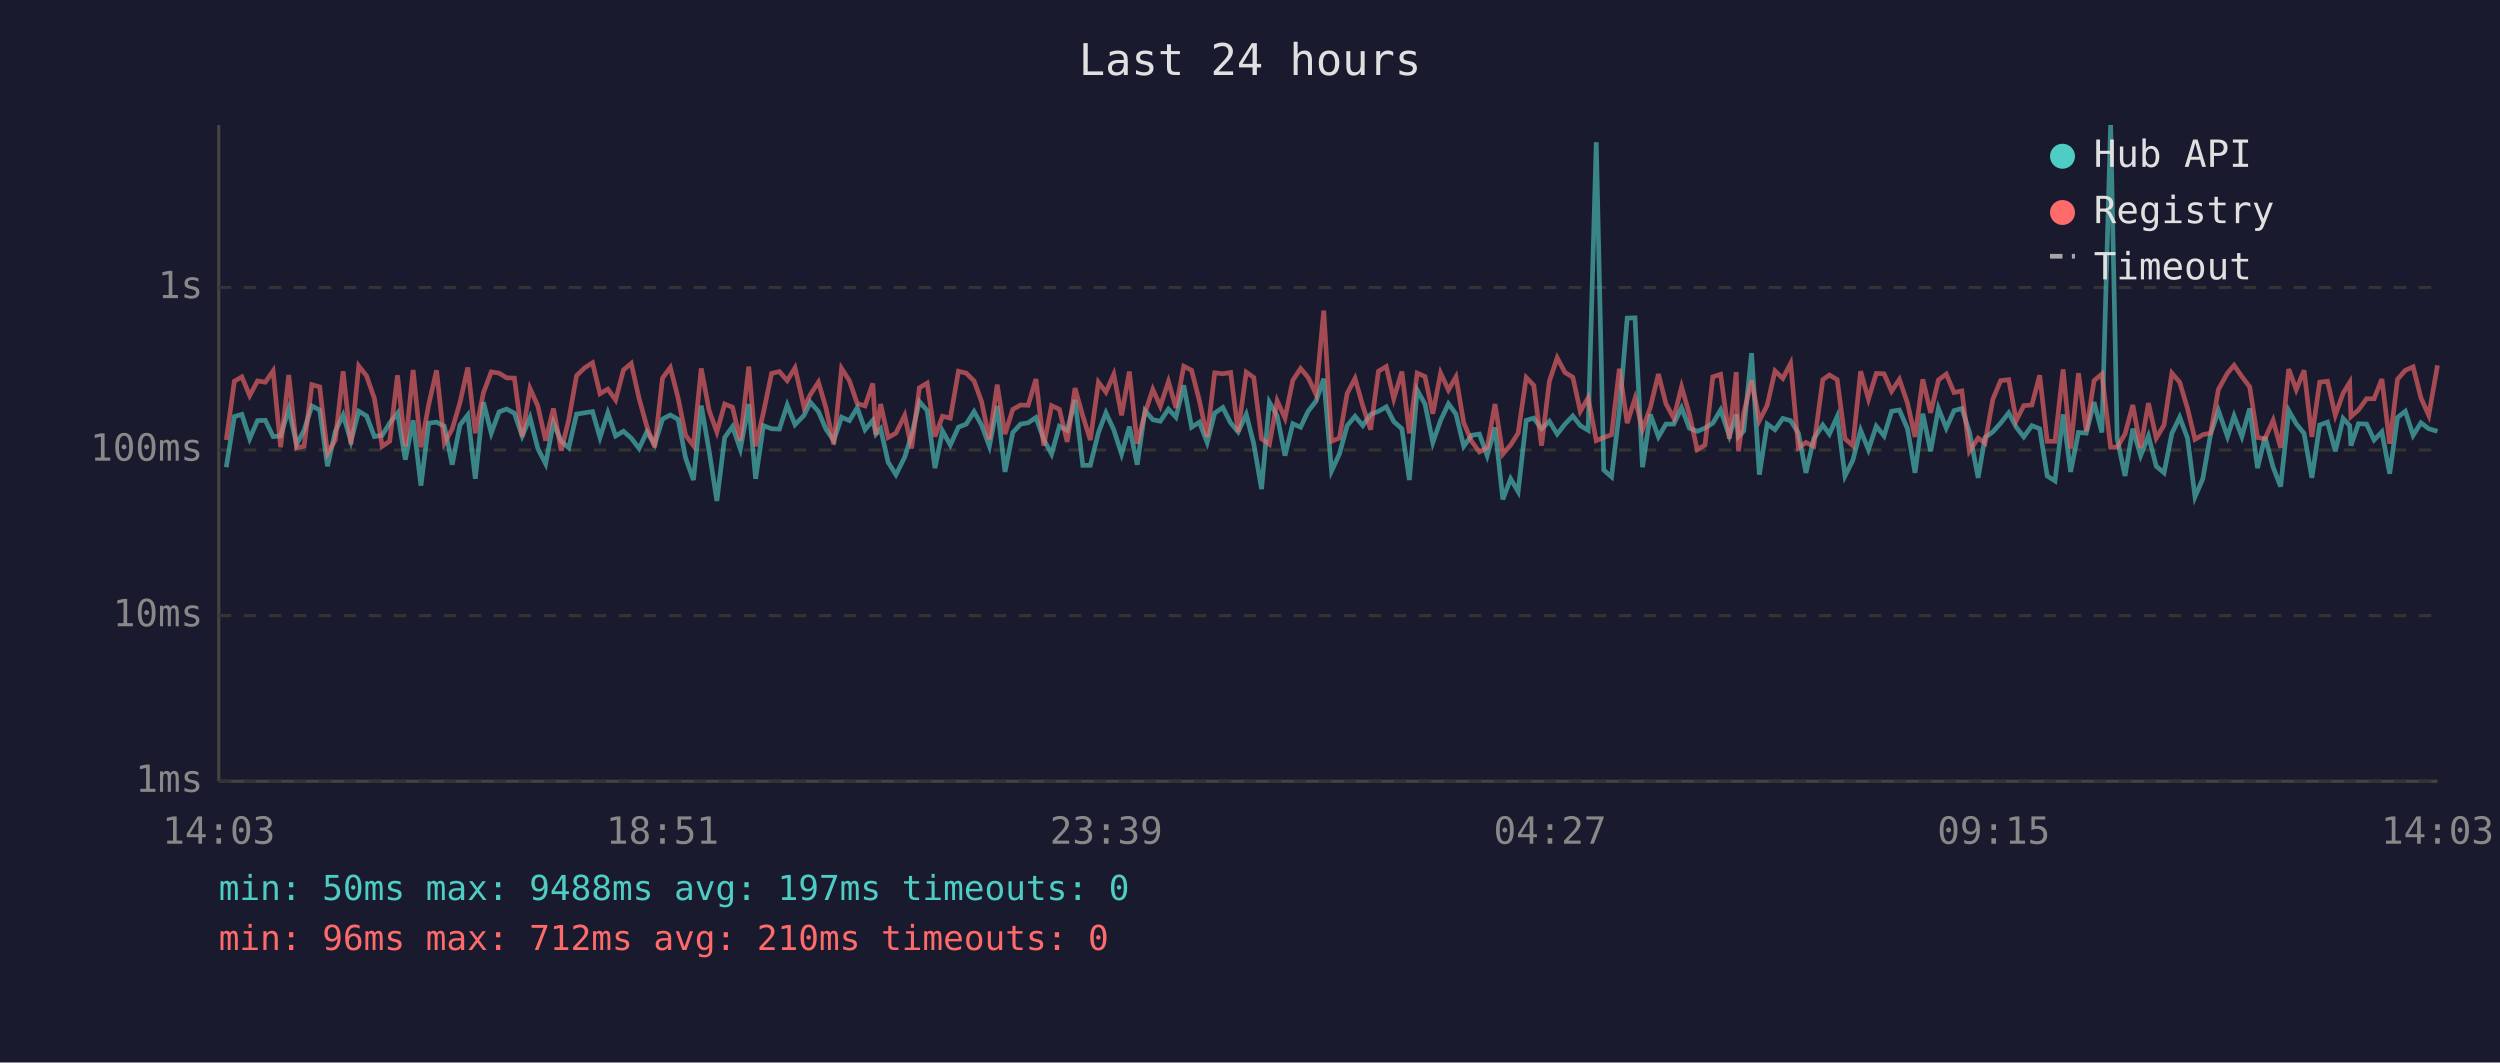
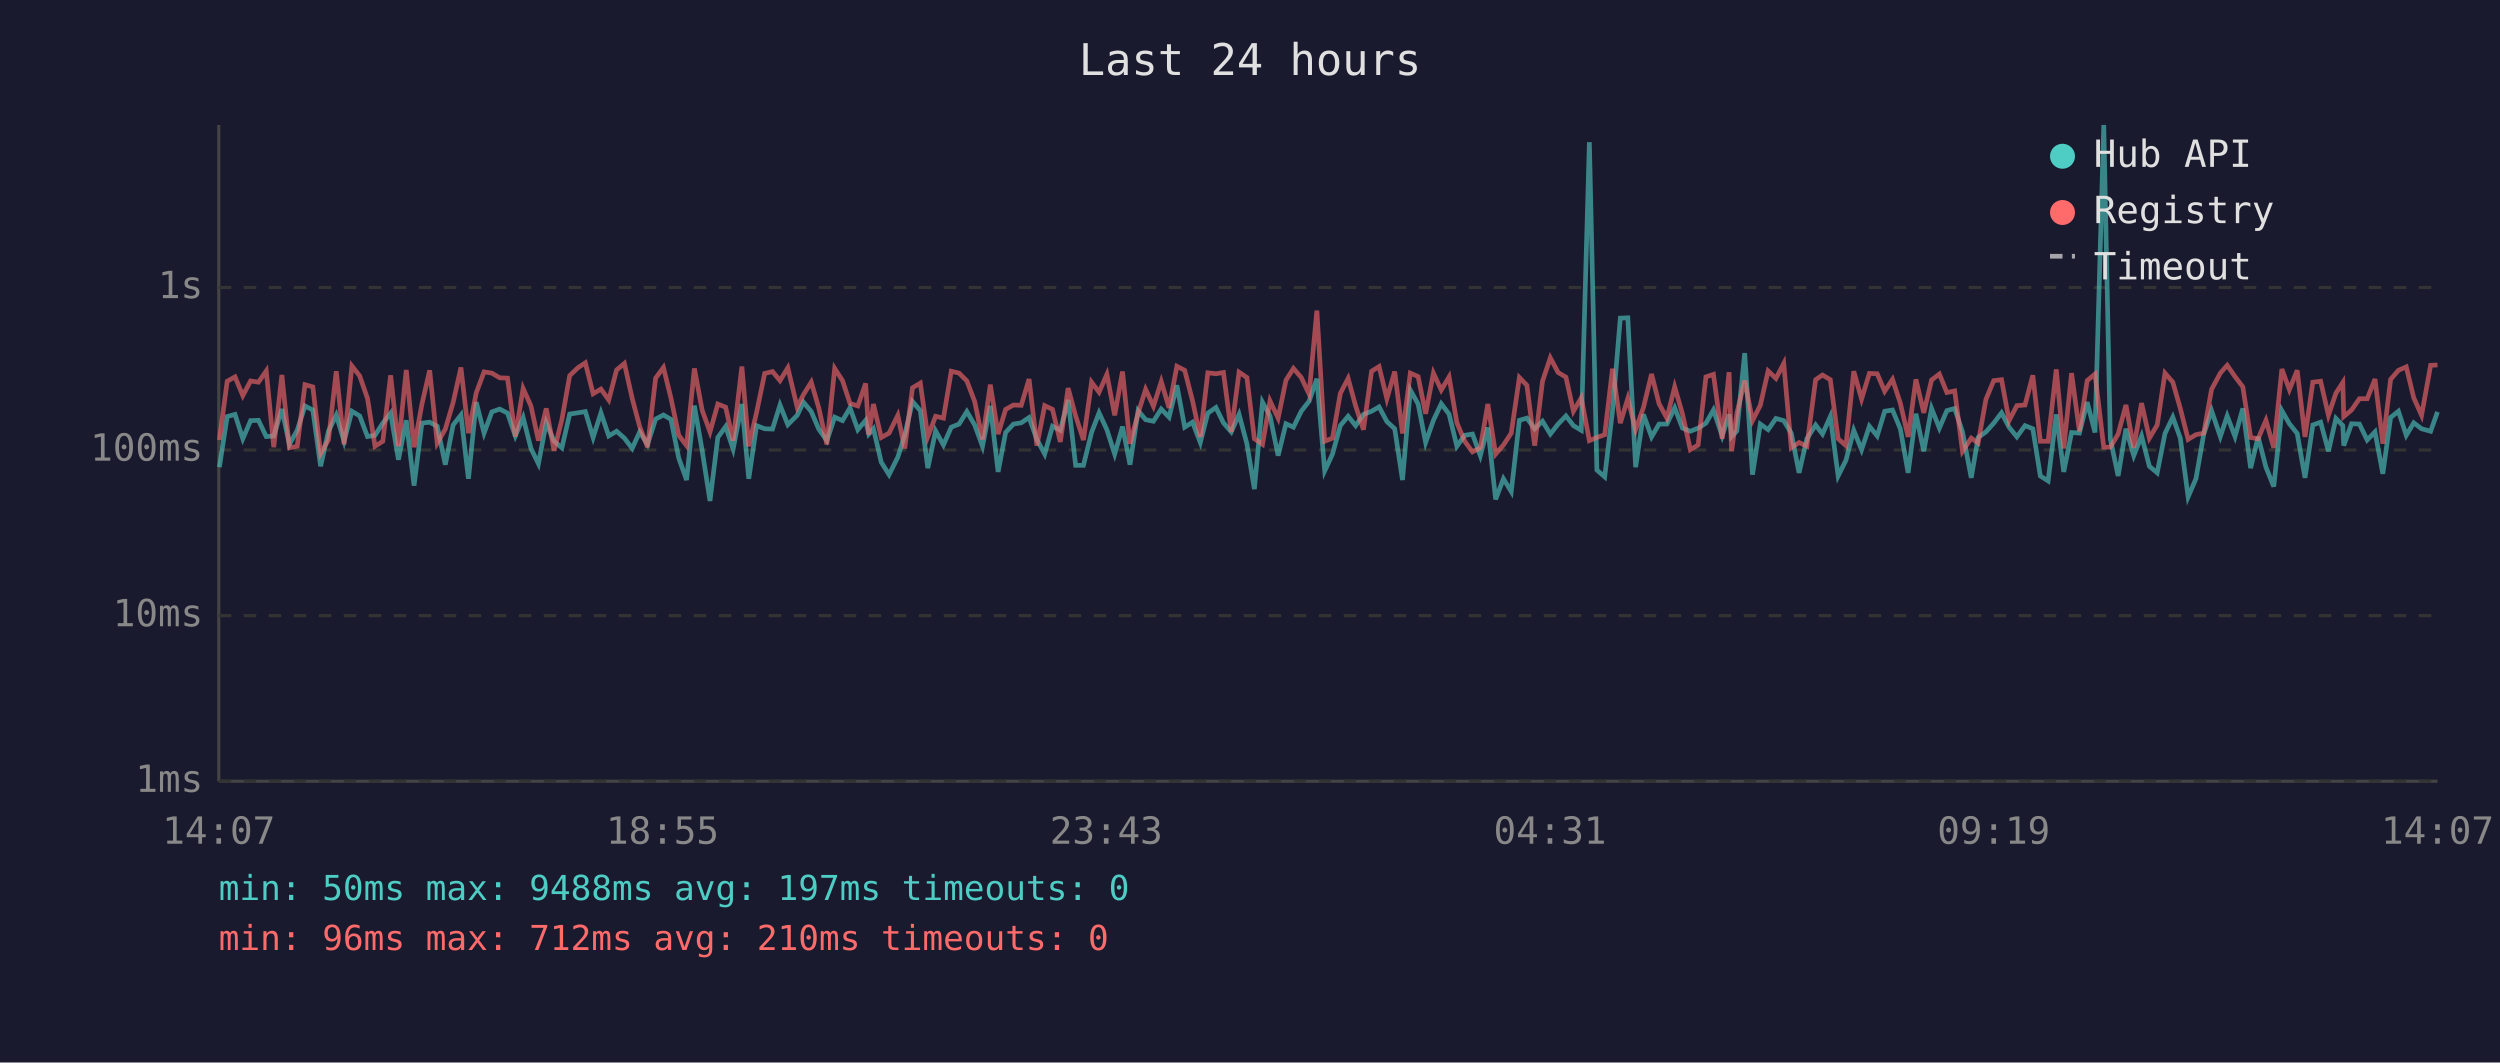
<svg xmlns="http://www.w3.org/2000/svg" viewBox="0 0 800 340" font-family="monospace" font-size="12">
  <rect width="800" height="340" fill="#1a1a2e" />
  <text x="400" y="24" fill="#e0e0e0" font-size="14" text-anchor="middle">Last 24 hours</text>
  <line x1="70" y1="40" x2="70" y2="250" stroke="#444" stroke-width="1" />
  <line x1="70" y1="250" x2="780" y2="250" stroke="#444" stroke-width="1" />
  <line x1="70" y1="250" x2="780" y2="250" stroke="#333" stroke-width="1" stroke-dasharray="4" />
  <text x="65" y="250" fill="#888" text-anchor="end" dominant-baseline="middle">1ms</text>
  <line x1="70" y1="197" x2="780" y2="197" stroke="#333" stroke-width="1" stroke-dasharray="4" />
  <text x="65" y="197" fill="#888" text-anchor="end" dominant-baseline="middle">10ms</text>
  <line x1="70" y1="144" x2="780" y2="144" stroke="#333" stroke-width="1" stroke-dasharray="4" />
  <text x="65" y="144" fill="#888" text-anchor="end" dominant-baseline="middle">100ms</text>
  <line x1="70" y1="92" x2="780" y2="92" stroke="#333" stroke-width="1" stroke-dasharray="4" />
  <text x="65" y="92" fill="#888" text-anchor="end" dominant-baseline="middle">1s</text>
-   <text x="70" y="270" fill="#888" text-anchor="middle">14:03</text>
-   <text x="212" y="270" fill="#888" text-anchor="middle">18:51</text>
-   <text x="354" y="270" fill="#888" text-anchor="middle">23:39</text>
-   <text x="496" y="270" fill="#888" text-anchor="middle">04:27</text>
-   <text x="638" y="270" fill="#888" text-anchor="middle">09:15</text>
-   <text x="780" y="270" fill="#888" text-anchor="middle">14:03</text>
-   <polyline points="72.4,149.5 75.0,133.3 77.4,132.6 79.9,140.4 82.4,134.6 84.9,134.5 87.4,139.7 89.8,139.5 92.4,130.9 94.9,142.2 97.3,137.7 99.8,129.9 102.3,131.2 104.8,149.2 107.3,138.0 109.8,132.8 112.3,141.2 114.8,131.6 117.3,133.1 119.8,139.7 122.3,139.3 124.7,135.4 127.2,132.2 129.7,147.1 132.2,134.5 134.7,155.4 137.2,135.4 139.7,135.1 142.2,136.4 144.7,148.7 147.2,136.0 149.7,132.8 152.1,153.2 154.7,128.7 157.2,138.6 159.7,131.8 162.1,130.9 164.6,132.2 167.1,139.5 169.6,133.6 172.1,143.5 174.6,148.4 177.1,135.3 179.6,141.2 182.0,143.3 184.5,132.5 187.1,132.1 189.6,131.7 192.0,140.0 194.5,132.1 197.0,139.5 199.5,138.0 202.0,140.2 204.5,143.5 207.0,138.2 209.5,142.2 212.0,134.1 214.5,132.8 217.0,134.2 219.4,146.6 221.9,153.6 224.4,129.8 226.9,144.2 229.4,160.3 231.9,140.0 234.4,136.5 236.9,143.7 239.6,129.3 241.8,153.2 244.3,136.2 246.9,137.2 249.4,137.3 251.9,129.6 254.4,135.9 257.3,132.9 259.3,128.7 261.9,131.7 264.3,137.3 266.8,141.0 269.3,133.5 271.8,134.6 274.3,130.5 276.8,137.5 279.3,134.5 280.3,138.9 281.8,137.2 284.2,147.9 286.7,151.9 289.5,146.3 291.7,139.3 294.2,128.5 296.7,131.4 299.2,149.8 301.6,137.9 304.1,142.4 306.7,136.7 309.2,135.7 311.7,131.7 314.1,136.0 316.6,142.8 319.1,129.9 321.6,151.0 324.1,138.4 326.6,135.7 329.0,135.3 331.5,133.6 334.0,140.6 336.5,145.3 339.0,136.4 341.5,137.7 344.0,128.0 346.5,148.9 348.9,148.9 351.5,138.4 353.9,132.1 356.4,137.5 358.9,145.3 361.4,136.5 363.9,148.7 366.4,131.4 368.9,134.3 371.3,134.8 373.9,130.9 376.3,133.5 378.8,123.3 381.3,136.7 383.8,135.1 386.3,141.6 388.7,132.2 391.3,130.4 393.8,135.3 396.2,138.2 398.8,132.6 401.2,142.0 403.7,156.5 406.2,128.7 408.7,133.1 411.2,145.8 413.7,135.6 416.2,136.7 418.6,131.6 421.1,128.4 423.6,121.2 426.1,150.7 428.6,145.3 431.1,136.2 433.6,133.2 436.1,136.2 438.6,132.6 441.1,131.6 443.6,130.2 446.0,134.9 448.6,137.2 451.0,153.6 453.5,124.8 456.0,129.3 458.5,141.6 461.0,134.5 463.5,129.2 465.9,132.5 468.4,142.8 470.9,139.3 473.4,138.9 475.9,145.8 478.4,136.8 480.9,159.8 483.4,153.2 485.8,157.3 488.4,134.5 490.8,133.8 493.3,137.2 495.8,134.8 498.3,138.9 500.8,135.7 503.3,133.1 505.7,136.2 508.2,137.7 510.8,45.5 513.2,150.4 515.7,152.6 518.2,131.6 520.7,101.8 523.2,101.7 525.6,149.5 528.1,132.6 530.7,139.8 533.1,135.7 535.6,135.7 538.1,130.5 540.6,137.0 543.1,138.0 545.6,137.0 548.1,135.4 550.6,131.2 553.4,139.5 555.6,132.6 556.3,139.7 558.0,137.9 560.5,113.0 563.0,151.9 565.5,135.7 568.0,137.5 570.5,133.9 573.0,134.6 575.5,138.6 577.9,151.3 580.4,140.4 583.3,136.0 585.4,138.9 587.9,133.3 590.4,152.3 592.9,147.3 595.4,137.7 597.9,143.9 600.4,136.4 602.9,139.5 605.3,131.6 607.8,131.2 610.4,137.2 612.8,151.3 615.3,132.4 617.8,144.4 620.3,130.7 622.8,137.0 625.3,131.4 627.8,130.7 630.2,138.2 633.0,152.9 635.2,140.0 637.7,138.2 640.2,135.4 642.8,132.1 645.2,136.7 647.6,139.8 650.2,136.2 652.7,137.2 655.1,152.3 657.6,153.9 660.2,132.6 662.6,151.0 665.1,138.4 667.6,138.6 670.1,128.7 672.6,138.4 675.4,40.0 677.5,140.4 680.0,152.3 682.5,137.2 685.0,145.8 687.5,139.5 690.0,149.2 692.5,151.3 695.0,138.7 697.5,133.5 700.0,140.2 702.4,159.0 704.9,153.2 707.4,138.9 709.9,131.4 712.8,139.7 714.9,133.1 717.4,139.7 719.9,130.7 722.4,149.8 724.8,139.8 727.4,149.5 729.8,155.7 732.4,131.4 734.8,135.6 737.3,138.7 739.8,152.9 742.3,136.0 744.8,135.1 747.3,144.4 749.8,133.9 751.9,136.2 752.3,142.6 754.7,135.6 757.3,135.7 759.7,140.8 762.2,138.2 764.7,151.6 767.2,133.6 769.7,131.6 772.2,139.3 774.7,135.3 777.2,137.2 780.0,138.0" fill="none" stroke="#4ecdc4" stroke-width="1.5" opacity="0.6" />
-   <polyline points="72.4,140.8 75.0,122.0 77.4,120.6 79.9,126.6 82.4,121.9 84.9,122.3 87.4,118.7 89.8,143.1 92.4,120.0 94.9,143.3 97.3,142.8 99.8,123.1 102.3,123.8 104.8,145.1 107.3,140.8 109.8,118.8 112.3,142.2 114.8,117.1 117.3,120.3 119.8,127.5 122.3,142.8 124.7,141.2 127.2,120.1 129.7,142.8 132.2,118.4 134.7,143.1 137.2,129.4 139.7,118.5 142.2,141.8 144.7,137.3 147.2,128.8 149.7,117.6 152.1,138.6 154.7,125.7 157.2,119.0 159.7,119.4 162.1,120.9 164.6,121.0 167.1,139.7 169.6,124.3 172.1,129.9 174.6,141.0 177.1,130.7 179.6,144.2 182.0,134.3 184.5,120.2 187.1,117.7 189.6,116.1 192.0,126.0 194.5,124.5 197.0,128.0 199.5,118.4 202.0,116.3 204.5,127.5 207.0,136.5 209.5,143.1 212.0,121.0 214.5,117.6 217.0,127.4 219.4,139.3 221.9,142.6 224.4,117.9 226.9,131.3 229.4,138.2 231.9,129.3 234.4,130.3 236.9,141.0 239.6,117.3 241.8,142.8 244.3,132.0 246.9,119.5 249.4,118.9 251.9,121.8 254.4,117.7 257.3,130.3 259.3,126.3 261.9,122.3 264.3,130.5 266.8,142.2 269.3,117.9 271.8,121.8 274.3,129.1 276.8,129.9 279.3,122.7 280.3,139.1 281.8,129.3 284.2,140.0 286.7,138.6 289.5,132.9 291.7,143.5 294.2,124.1 296.7,122.6 299.2,139.7 301.6,133.2 304.1,133.8 306.7,118.8 309.2,119.4 311.7,121.9 314.1,128.5 316.6,140.6 319.1,123.1 321.6,138.9 324.1,131.0 326.6,129.6 329.0,129.7 331.5,121.3 334.0,142.6 336.5,129.8 339.0,131.0 341.5,141.4 344.0,124.2 346.5,133.1 348.9,140.8 351.5,122.3 353.9,125.5 356.4,119.8 358.9,132.9 361.4,118.9 363.9,142.0 366.4,132.2 368.9,124.6 371.3,130.0 373.9,122.1 376.3,130.5 378.8,117.2 381.3,118.5 383.8,128.2 386.3,139.8 388.7,119.3 391.3,119.6 393.8,119.2 396.2,138.2 398.8,119.1 401.2,120.8 403.7,140.4 406.2,142.2 408.7,128.3 411.2,133.8 413.7,121.7 416.2,117.9 418.6,120.8 421.1,126.1 423.6,99.4 426.1,141.2 428.6,140.2 431.1,125.9 433.6,121.1 436.1,129.9 438.6,137.5 441.1,118.8 443.6,117.3 446.0,127.6 448.6,118.9 451.0,138.7 453.5,119.4 456.0,120.5 458.5,132.4 461.0,119.4 463.5,124.8 465.9,120.6 468.4,135.3 470.9,141.2 473.4,144.6 475.9,143.3 478.4,129.3 480.9,145.3 483.4,142.4 485.8,138.6 488.4,120.8 490.8,123.3 493.3,142.6 495.8,122.0 498.3,114.5 500.8,119.2 503.3,120.7 505.7,131.6 508.2,127.3 510.8,141.0 513.2,140.0 515.7,139.1 518.2,118.0 520.7,135.4 523.2,127.5 525.6,137.5 528.1,130.4 530.7,119.7 533.1,129.2 535.6,133.8 538.1,123.8 540.6,132.5 543.1,143.9 545.6,142.4 548.1,120.6 550.6,119.8 553.4,140.4 555.6,119.1 556.3,144.4 558.0,132.2 560.5,121.8 563.0,134.6 565.5,129.7 568.0,118.7 570.5,121.1 573.0,116.3 575.5,143.3 577.9,141.6 580.4,142.8 583.3,121.5 585.4,120.0 587.9,121.5 590.4,140.4 592.9,142.6 595.4,118.8 597.9,127.7 600.4,119.5 602.9,119.6 605.3,125.2 607.8,121.4 610.4,129.0 612.8,139.8 615.3,121.4 617.8,132.1 620.3,121.6 622.8,119.7 625.3,125.6 627.8,125.1 630.2,144.4 633.0,140.2 635.2,141.8 637.7,127.8 640.2,121.8 642.8,121.5 645.2,134.6 647.6,129.8 650.2,129.6 652.7,120.1 655.1,141.2 657.6,141.2 660.2,118.2 662.6,143.5 665.1,119.4 667.6,138.0 670.1,121.8 672.6,119.7 675.4,143.1 677.5,143.1 680.0,138.9 682.5,129.6 685.0,143.3 687.5,129.0 690.0,140.2 692.5,136.0 695.0,119.4 697.5,122.3 700.0,130.7 702.4,140.6 704.9,139.1 707.4,138.6 709.9,124.6 712.8,119.4 714.9,116.9 717.4,120.5 719.9,123.8 722.4,140.0 724.8,140.4 727.4,134.5 729.8,143.3 732.4,118.1 734.8,124.7 737.3,118.5 739.8,139.8 742.3,122.3 744.8,122.0 747.3,132.9 749.8,125.8 751.9,122.4 752.3,133.3 754.7,131.2 757.3,127.6 759.7,127.6 762.2,121.3 764.7,142.0 767.2,121.4 769.7,118.5 772.2,117.4 774.7,127.3 777.2,132.9 780.0,116.9" fill="none" stroke="#ff6b6b" stroke-width="1.5" opacity="0.6" />
+   <text x="70" y="270" fill="#888" text-anchor="middle">14:07</text>
+   <text x="212" y="270" fill="#888" text-anchor="middle">18:55</text>
+   <text x="354" y="270" fill="#888" text-anchor="middle">23:43</text>
+   <text x="496" y="270" fill="#888" text-anchor="middle">04:31</text>
+   <text x="638" y="270" fill="#888" text-anchor="middle">09:19</text>
+   <text x="780" y="270" fill="#888" text-anchor="middle">14:07</text>
+   <polyline points="70.2,149.5 72.7,133.3 75.2,132.6 77.7,140.4 80.2,134.6 82.7,134.5 85.2,139.7 87.6,139.5 90.2,130.9 92.6,142.2 95.1,137.7 97.6,129.9 100.1,131.2 102.6,149.2 105.1,138.0 107.6,132.8 110.1,141.2 112.6,131.6 115.1,133.1 117.6,139.7 120.0,139.3 122.5,135.4 125.0,132.2 127.5,147.1 130.0,134.5 132.5,155.4 135.0,135.4 137.5,135.1 139.9,136.4 142.5,148.7 145.0,136.0 147.5,132.8 149.9,153.2 152.4,128.7 154.9,138.6 157.4,131.8 159.9,130.9 162.4,132.2 164.9,139.5 167.4,133.6 169.9,143.5 172.3,148.4 174.8,135.3 177.3,141.2 179.8,143.3 182.3,132.5 184.9,132.1 187.3,131.7 189.8,140.0 192.3,132.1 194.8,139.5 197.3,138.0 199.8,140.2 202.3,143.5 204.7,138.2 207.2,142.2 209.8,134.1 212.3,132.8 214.7,134.2 217.2,146.6 219.7,153.6 222.2,129.8 224.7,144.2 227.2,160.3 229.7,140.0 232.2,136.5 234.6,143.7 237.4,129.3 239.6,153.2 242.1,136.2 244.7,137.2 247.2,137.3 249.6,129.6 252.1,135.9 255.1,132.9 257.1,128.7 259.6,131.7 262.0,137.3 264.6,141.0 267.1,133.5 269.6,134.6 272.0,130.5 274.5,137.5 277.0,134.5 278.0,138.9 279.5,137.2 282.0,147.9 284.5,151.9 287.3,146.3 289.5,139.3 292.0,128.5 294.5,131.4 296.9,149.8 299.4,137.9 301.9,142.4 304.4,136.7 306.9,135.7 309.4,131.7 311.9,136.0 314.4,142.8 316.9,129.9 319.4,151.0 321.8,138.4 324.3,135.7 326.8,135.3 329.3,133.6 331.8,140.6 334.3,145.3 336.8,136.4 339.3,137.7 341.8,128.0 344.2,148.9 346.7,148.9 349.3,138.4 351.7,132.1 354.2,137.5 356.7,145.3 359.2,136.5 361.6,148.7 364.2,131.4 366.6,134.3 369.1,134.8 371.6,130.9 374.1,133.5 376.6,123.3 379.1,136.7 381.6,135.1 384.1,141.6 386.5,132.2 389.1,130.4 391.5,135.3 394.0,138.2 396.5,132.6 399.0,142.0 401.4,156.5 404.0,128.7 406.4,133.1 409.0,145.8 411.5,135.6 413.9,136.7 416.4,131.6 418.9,128.4 421.4,121.2 423.9,150.7 426.4,145.3 428.9,136.2 431.4,133.2 433.8,136.2 436.3,132.6 438.9,131.6 441.3,130.2 443.8,134.9 446.3,137.2 448.8,153.6 451.3,124.8 453.8,129.3 456.2,141.6 458.7,134.5 461.2,129.2 463.7,132.5 466.2,142.8 468.7,139.3 471.2,138.9 473.7,145.8 476.1,136.8 478.6,159.8 481.1,153.2 483.6,157.3 486.2,134.5 488.6,133.8 491.1,137.2 493.6,134.8 496.1,138.9 498.6,135.7 501.1,133.1 503.5,136.2 506.0,137.7 508.6,45.5 511.0,150.4 513.5,152.6 516.0,131.6 518.5,101.8 520.9,101.7 523.4,149.5 525.9,132.6 528.5,139.8 530.9,135.7 533.4,135.7 535.9,130.5 538.4,137.0 540.9,138.0 543.4,137.0 545.9,135.4 548.3,131.2 551.1,139.5 553.3,132.6 554.1,139.7 555.8,137.9 558.3,113.0 560.8,151.9 563.3,135.7 565.8,137.5 568.3,133.9 570.8,134.6 573.2,138.6 575.7,151.3 578.2,140.4 581.0,136.0 583.2,138.9 585.7,133.3 588.2,152.3 590.7,147.3 593.2,137.7 595.7,143.9 598.2,136.4 600.7,139.5 603.1,131.6 605.6,131.2 608.1,137.2 610.6,151.3 613.1,132.4 615.6,144.4 618.1,130.7 620.6,137.0 623.0,131.4 625.5,130.7 628.0,138.2 630.8,152.9 633.0,140.0 635.5,138.2 638.0,135.4 640.5,132.1 642.9,136.7 645.4,139.8 648.0,136.2 650.5,137.2 652.9,152.3 655.4,153.9 658.0,132.6 660.4,151.0 662.9,138.4 665.4,138.6 667.9,128.7 670.4,138.4 673.2,40.0 675.3,140.4 677.8,152.3 680.3,137.2 682.8,145.8 685.3,139.5 687.8,149.2 690.3,151.3 692.8,138.7 695.3,133.5 697.7,140.2 700.2,159.0 702.7,153.2 705.2,138.9 707.7,131.4 710.5,139.7 712.7,133.1 715.2,139.7 717.7,130.7 720.2,149.8 722.6,139.8 725.1,149.5 727.6,155.7 730.2,131.4 732.6,135.6 735.1,138.7 737.6,152.9 740.1,136.0 742.6,135.1 745.1,144.4 747.5,133.9 749.7,136.2 750.0,142.6 752.5,135.6 755.0,135.7 757.5,140.8 760.0,138.2 762.5,151.6 765.0,133.6 767.5,131.6 770.0,139.3 772.4,135.3 774.9,137.2 777.8,138.0 780.0,131.8" fill="none" stroke="#4ecdc4" stroke-width="1.5" opacity="0.6" />
+   <polyline points="70.2,140.8 72.7,122.0 75.2,120.6 77.7,126.6 80.2,121.9 82.7,122.3 85.2,118.7 87.6,143.1 90.2,120.0 92.6,143.3 95.1,142.8 97.6,123.1 100.1,123.8 102.6,145.1 105.1,140.8 107.6,118.8 110.1,142.2 112.6,117.1 115.1,120.3 117.6,127.5 120.0,142.8 122.5,141.2 125.0,120.1 127.5,142.8 130.0,118.4 132.5,143.1 135.0,129.4 137.5,118.5 139.9,141.8 142.5,137.3 145.0,128.8 147.5,117.6 149.9,138.6 152.4,125.7 154.9,119.0 157.4,119.4 159.9,120.9 162.4,121.0 164.9,139.7 167.4,124.3 169.9,129.9 172.3,141.0 174.8,130.7 177.3,144.2 179.8,134.3 182.3,120.2 184.9,117.7 187.3,116.1 189.8,126.0 192.3,124.5 194.8,128.0 197.3,118.4 199.8,116.3 202.3,127.5 204.7,136.5 207.2,143.1 209.8,121.0 212.3,117.6 214.7,127.4 217.2,139.3 219.7,142.6 222.2,117.9 224.7,131.3 227.2,138.2 229.7,129.3 232.2,130.3 234.6,141.0 237.4,117.3 239.6,142.8 242.1,132.0 244.7,119.5 247.2,118.9 249.6,121.8 252.1,117.7 255.1,130.3 257.1,126.3 259.6,122.3 262.0,130.5 264.6,142.2 267.1,117.9 269.6,121.8 272.0,129.1 274.5,129.9 277.0,122.7 278.0,139.1 279.5,129.3 282.0,140.0 284.5,138.6 287.3,132.9 289.5,143.5 292.0,124.1 294.5,122.6 296.9,139.7 299.4,133.2 301.9,133.8 304.4,118.8 306.9,119.4 309.4,121.9 311.9,128.5 314.4,140.6 316.9,123.1 319.4,138.9 321.8,131.0 324.3,129.6 326.8,129.7 329.3,121.3 331.8,142.6 334.3,129.8 336.8,131.0 339.3,141.4 341.8,124.2 344.2,133.1 346.7,140.8 349.3,122.3 351.7,125.5 354.2,119.8 356.7,132.9 359.2,118.9 361.6,142.0 364.2,132.2 366.6,124.6 369.1,130.0 371.6,122.1 374.1,130.5 376.6,117.2 379.1,118.5 381.6,128.2 384.1,139.8 386.5,119.3 389.1,119.6 391.5,119.2 394.0,138.2 396.5,119.1 399.0,120.8 401.4,140.4 404.0,142.2 406.4,128.3 409.0,133.8 411.5,121.7 413.9,117.9 416.4,120.8 418.9,126.1 421.4,99.4 423.9,141.2 426.4,140.2 428.9,125.9 431.4,121.1 433.8,129.9 436.3,137.5 438.9,118.8 441.3,117.3 443.8,127.6 446.3,118.9 448.8,138.7 451.3,119.4 453.8,120.5 456.2,132.4 458.7,119.4 461.2,124.8 463.7,120.6 466.2,135.3 468.7,141.2 471.2,144.6 473.7,143.3 476.1,129.3 478.6,145.3 481.1,142.4 483.6,138.6 486.2,120.8 488.6,123.3 491.1,142.6 493.6,122.0 496.1,114.5 498.6,119.2 501.1,120.7 503.5,131.6 506.0,127.3 508.6,141.0 511.0,140.0 513.5,139.1 516.0,118.0 518.5,135.4 520.9,127.5 523.4,137.5 525.9,130.4 528.5,119.7 530.9,129.2 533.4,133.8 535.9,123.8 538.4,132.5 540.9,143.9 543.4,142.4 545.9,120.6 548.3,119.8 551.1,140.4 553.3,119.1 554.1,144.4 555.8,132.2 558.3,121.8 560.8,134.6 563.3,129.7 565.8,118.7 568.3,121.1 570.8,116.3 573.2,143.3 575.7,141.6 578.2,142.8 581.0,121.5 583.2,120.0 585.7,121.5 588.2,140.4 590.7,142.6 593.2,118.8 595.7,127.7 598.2,119.5 600.7,119.6 603.1,125.2 605.6,121.4 608.1,129.0 610.6,139.8 613.1,121.4 615.6,132.1 618.1,121.6 620.6,119.7 623.0,125.6 625.5,125.1 628.0,144.4 630.8,140.2 633.0,141.8 635.5,127.8 638.0,121.8 640.5,121.5 642.9,134.6 645.4,129.8 648.0,129.6 650.5,120.1 652.9,141.2 655.4,141.2 658.0,118.2 660.4,143.5 662.9,119.4 665.4,138.0 667.9,121.8 670.4,119.7 673.2,143.1 675.3,143.1 677.8,138.9 680.3,129.6 682.8,143.3 685.3,129.0 687.8,140.2 690.3,136.0 692.8,119.4 695.3,122.3 697.7,130.7 700.2,140.6 702.7,139.1 705.2,138.6 707.7,124.6 710.5,119.4 712.7,116.9 715.2,120.5 717.7,123.8 720.2,140.0 722.6,140.4 725.1,134.5 727.6,143.3 730.2,118.1 732.6,124.7 735.1,118.5 737.6,139.8 740.1,122.3 742.6,122.0 745.1,132.9 747.5,125.8 749.7,122.4 750.0,133.3 752.5,131.2 755.0,127.6 757.5,127.6 760.0,121.3 762.5,142.0 765.0,121.4 767.5,118.5 770.0,117.4 772.4,127.3 774.9,132.9 777.8,116.9 780.0,116.8" fill="none" stroke="#ff6b6b" stroke-width="1.5" opacity="0.6" />
  <circle cx="660" cy="50" r="4" fill="#4ecdc4" />
  <text x="670" y="50" fill="#e0e0e0" dominant-baseline="middle">Hub API</text>
  <circle cx="660" cy="68" r="4" fill="#ff6b6b" />
  <text x="670" y="68" fill="#e0e0e0" dominant-baseline="middle">Registry</text>
  <line x1="656" y1="82" x2="664" y2="82" stroke="#e0e0e0" stroke-width="1.5" stroke-dasharray="4,3" opacity="0.7" />
  <text x="670" y="86" fill="#e0e0e0" dominant-baseline="middle">Timeout</text>
  <text x="70" y="288" fill="#4ecdc4" font-size="11">min: 50ms  max: 9488ms  avg: 197ms  timeouts: 0</text>
  <text x="70" y="304" fill="#ff6b6b" font-size="11">min: 96ms  max: 712ms  avg: 210ms  timeouts: 0</text>
</svg>
